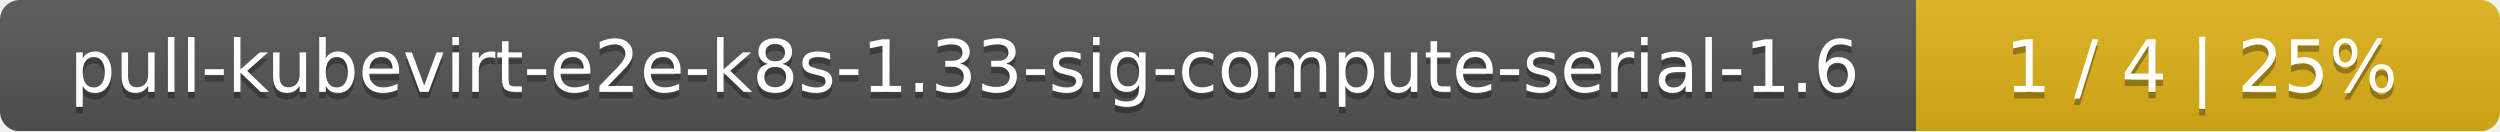
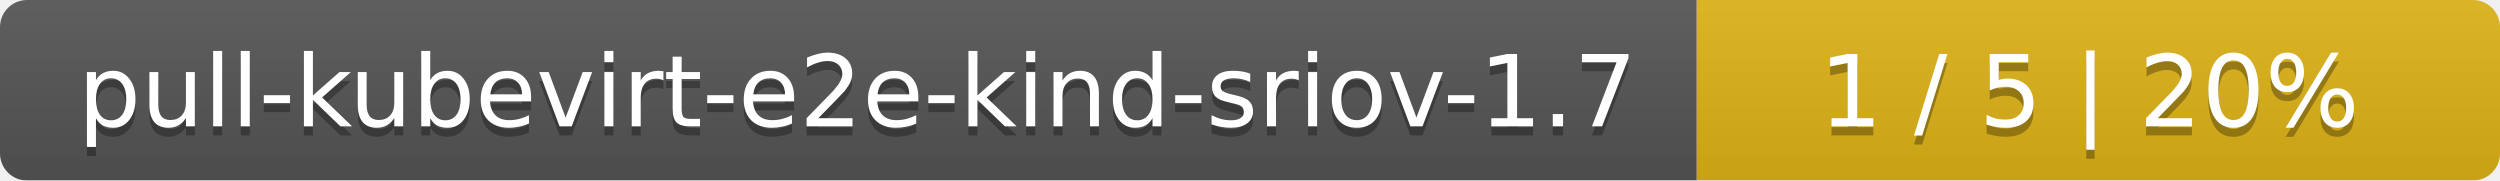
- <svg xmlns="http://www.w3.org/2000/svg" width="381" height="20">
+ <svg xmlns="http://www.w3.org/2000/svg" width="277" height="20">
  <linearGradient id="smooth" x2="0" y2="100%">
    <stop offset="0" stop-color="#bbb" stop-opacity=".1" />
    <stop offset="1" stop-opacity=".1" />
  </linearGradient>
  <mask id="round">
-     <rect width="381" height="20" rx="3" fill="#fff" />
+     <rect width="277" height="20" rx="3" fill="#fff" />
  </mask>
  <g mask="url(#round)">
-     <rect width="292" height="20" fill="#555" />
-     <rect x="292" width="89" height="20" fill="#dfb317" />
-     <rect width="381" height="20" fill="url(#smooth)" />
+     <rect width="188" height="20" fill="#555" />
+     <rect x="188" width="89" height="20" fill="#dfb317" />
+     <rect width="277" height="20" fill="url(#smooth)" />
  </g>
  <g fill="#fff" text-anchor="middle" font-family="DejaVu Sans,Verdana,Geneva,sans-serif" font-size="11">
-     <text x="147" y="15" fill="#010101" fill-opacity=".3">pull-kubevirt-e2e-k8s-1.33-sig-compute-serial-1.6</text>
-     <text x="147" y="14">pull-kubevirt-e2e-k8s-1.33-sig-compute-serial-1.6</text>
-     <text x="335.5" y="15" fill="#010101" fill-opacity=".3">1 / 4    |    25%</text>
-     <text x="335.5" y="14">1 / 4    |    25%</text>
+     <text x="95" y="15" fill="#010101" fill-opacity=".3">pull-kubevirt-e2e-kind-sriov-1.7</text>
+     <text x="95" y="14">pull-kubevirt-e2e-kind-sriov-1.7</text>
+     <text x="231.5" y="15" fill="#010101" fill-opacity=".3">1 / 5    |    20%</text>
+     <text x="231.5" y="14">1 / 5    |    20%</text>
  </g>
</svg>
